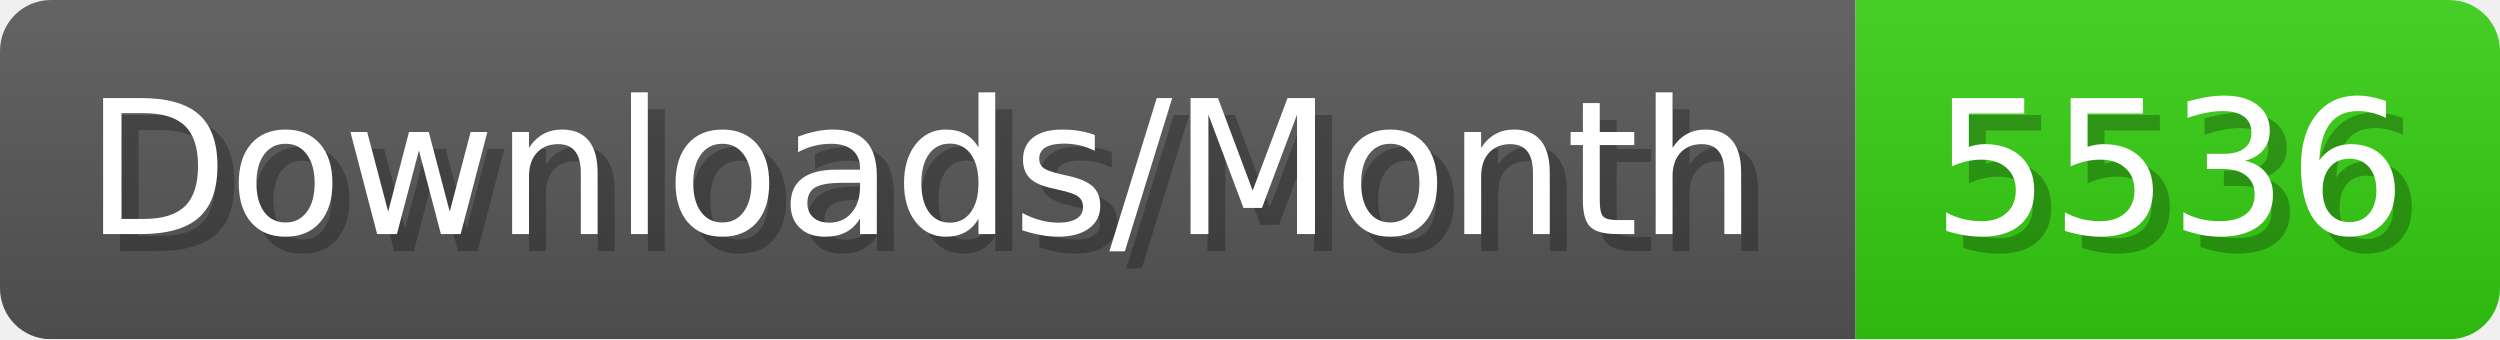
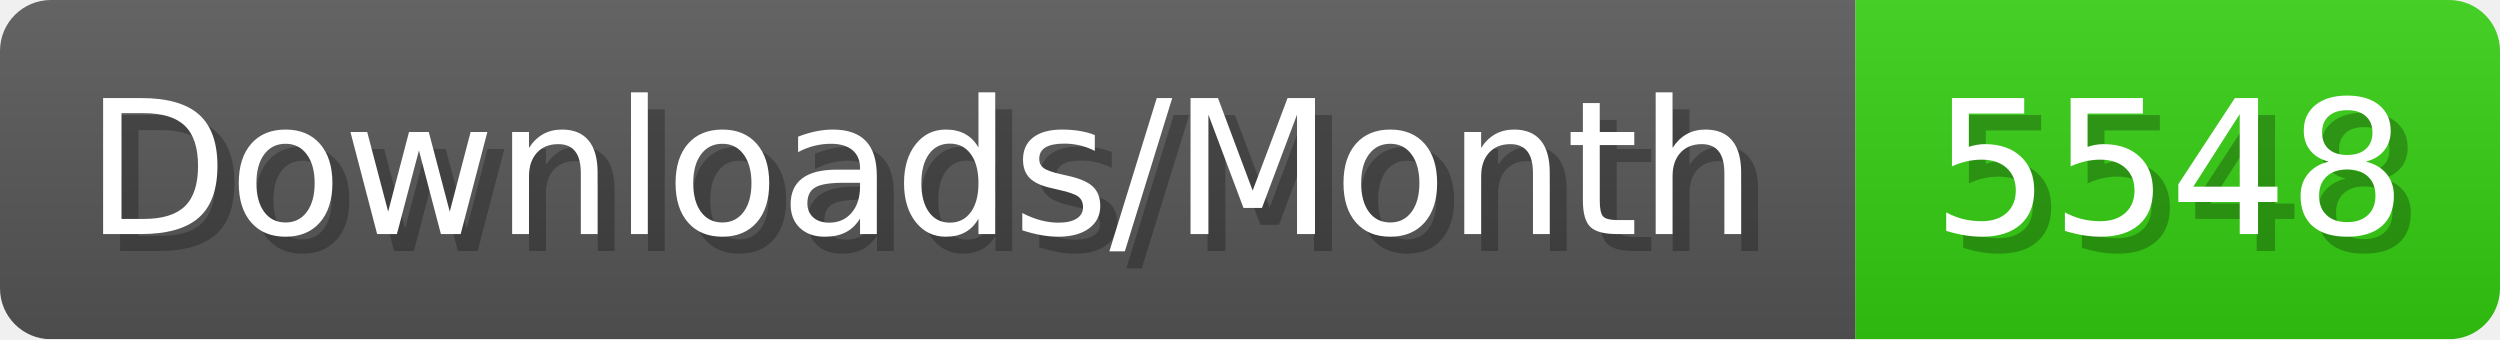
- <svg xmlns="http://www.w3.org/2000/svg" width="147.4" height="20" viewBox="0 0 1474 200" role="img" aria-label="Downloads/Month: 5536">
+ <svg xmlns="http://www.w3.org/2000/svg" width="147.4" height="20" viewBox="0 0 1474 200" role="img" aria-label="Downloads/Month: 5548">
  <linearGradient id="YlXUI" x2="0" y2="100%">
    <stop offset="0" stop-opacity=".1" stop-color="#EEE" />
    <stop offset="1" stop-opacity=".1" />
  </linearGradient>
  <mask id="JHhop">
    <rect width="1474" height="200" rx="30" fill="#FFF" />
  </mask>
  <g mask="url(#JHhop)">
    <rect width="1094" height="200" fill="#555" />
    <rect width="380" height="200" fill="#3C1" x="1094" />
    <rect width="1474" height="200" fill="url(#YlXUI)" />
  </g>
  <g aria-hidden="true" fill="#fff" text-anchor="start" font-family="Verdana,DejaVu Sans,sans-serif" font-size="110">
    <text x="60" y="148" textLength="994" fill="#000" opacity="0.25">Downloads/Month</text>
    <text x="50" y="138" textLength="994">Downloads/Month</text>
-     <text x="1149" y="148" textLength="280" fill="#000" opacity="0.25">5536</text>
-     <text x="1139" y="138" textLength="280">5536</text>
+     <text x="1149" y="148" textLength="280" fill="#000" opacity="0.25">5548</text>
+     <text x="1139" y="138" textLength="280">5548</text>
  </g>
</svg>
